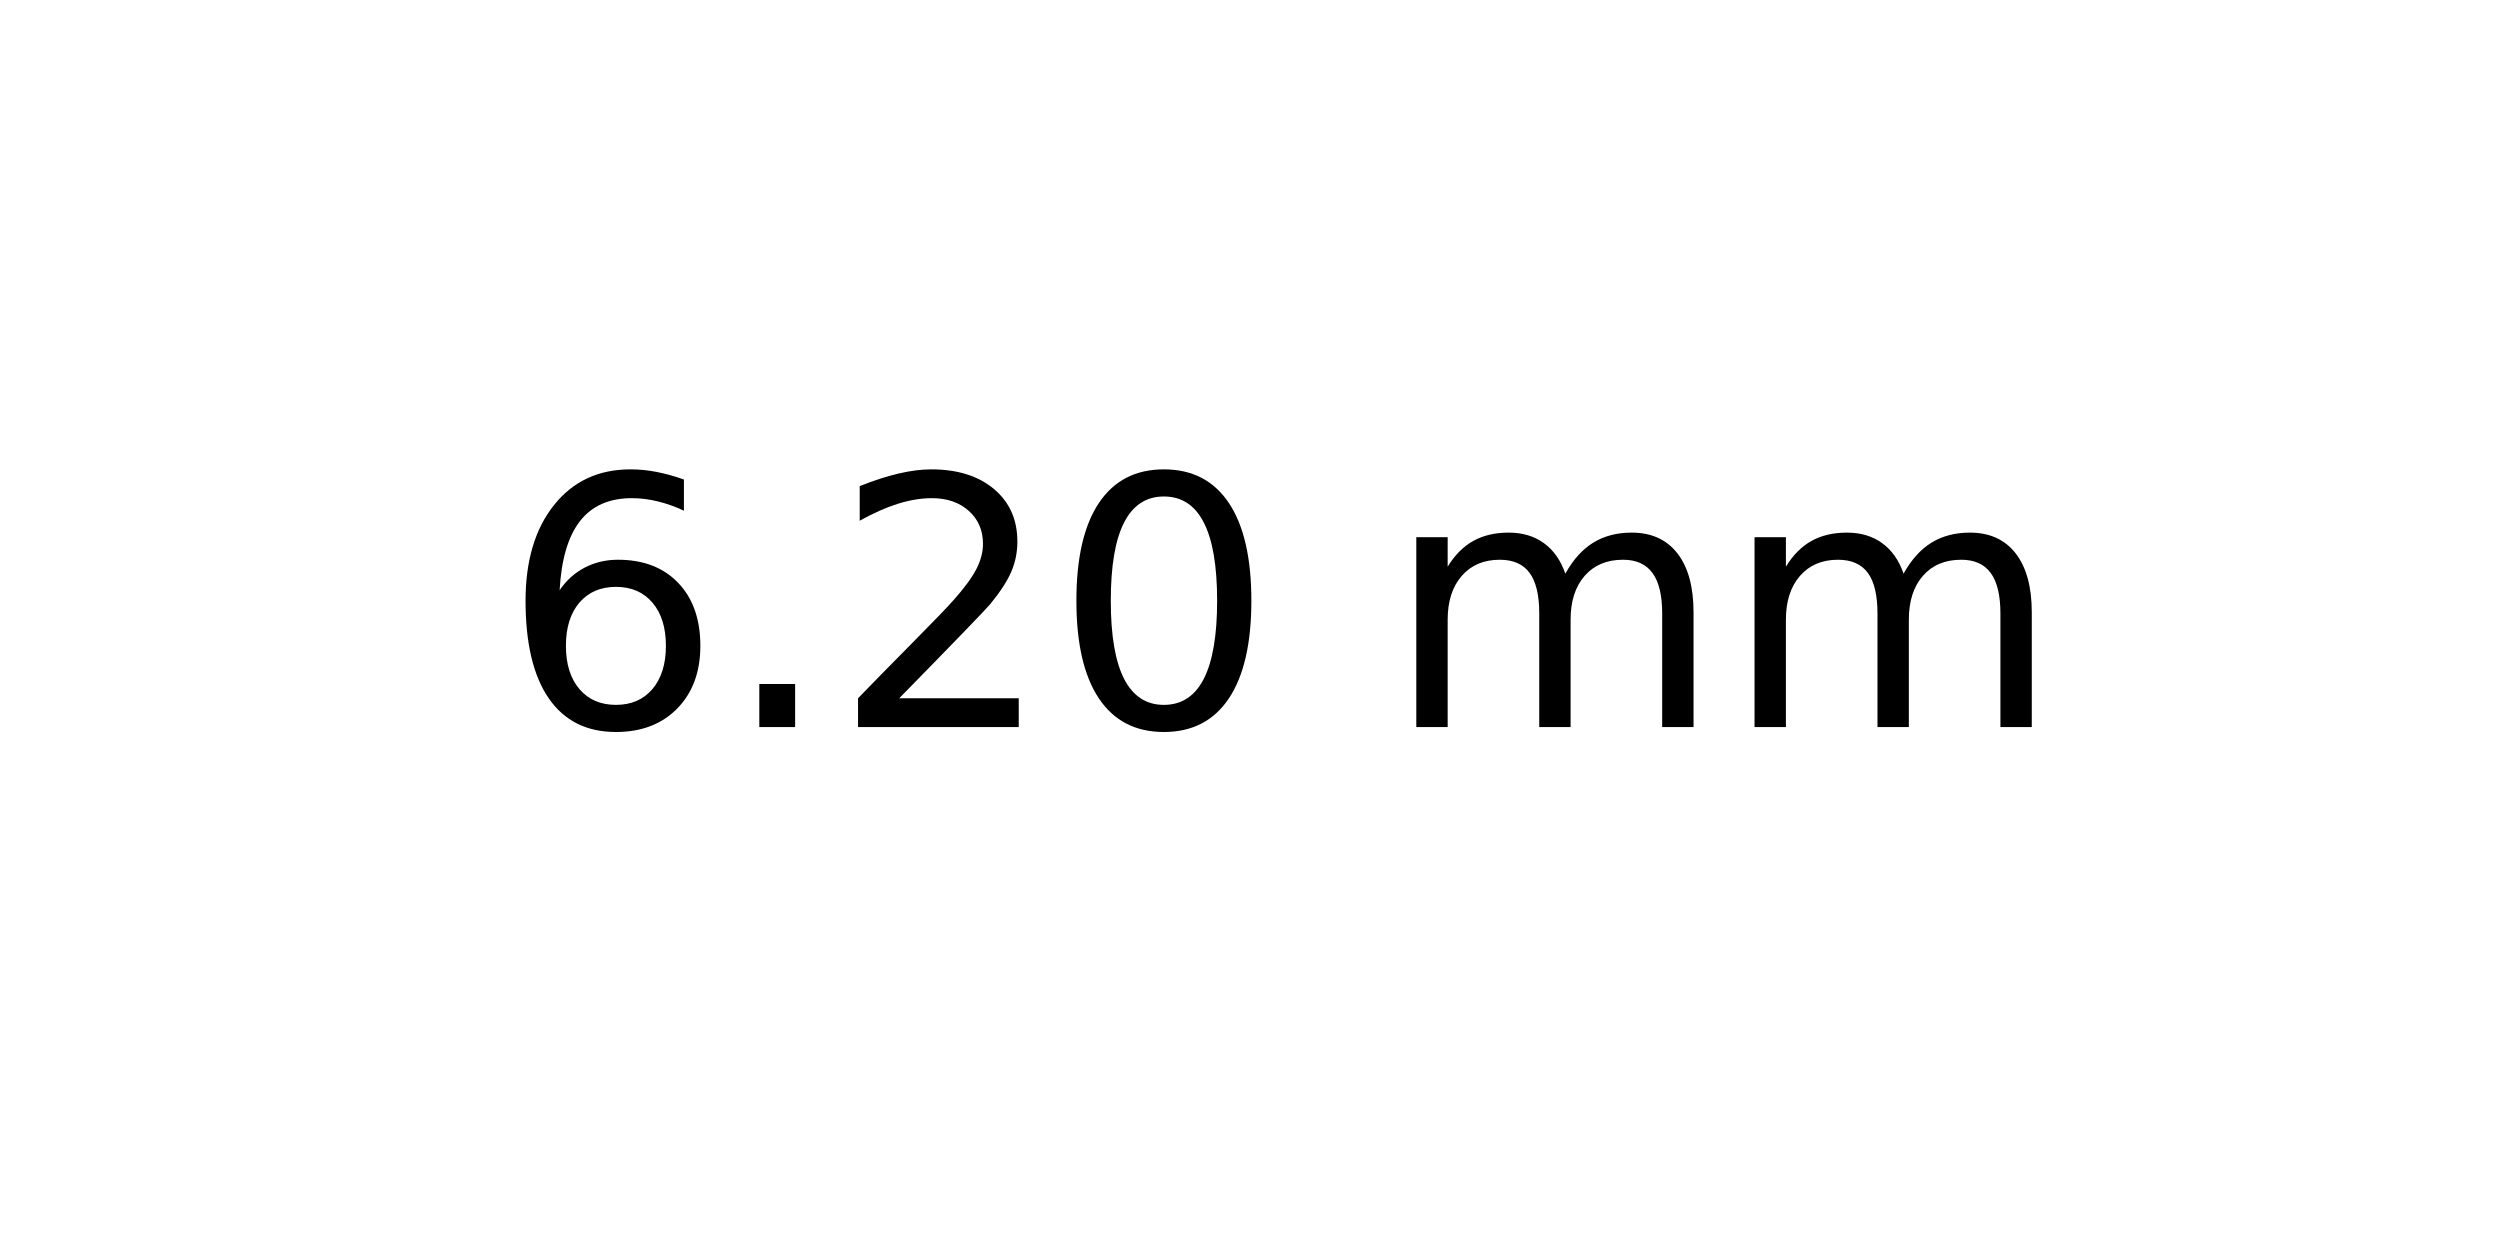
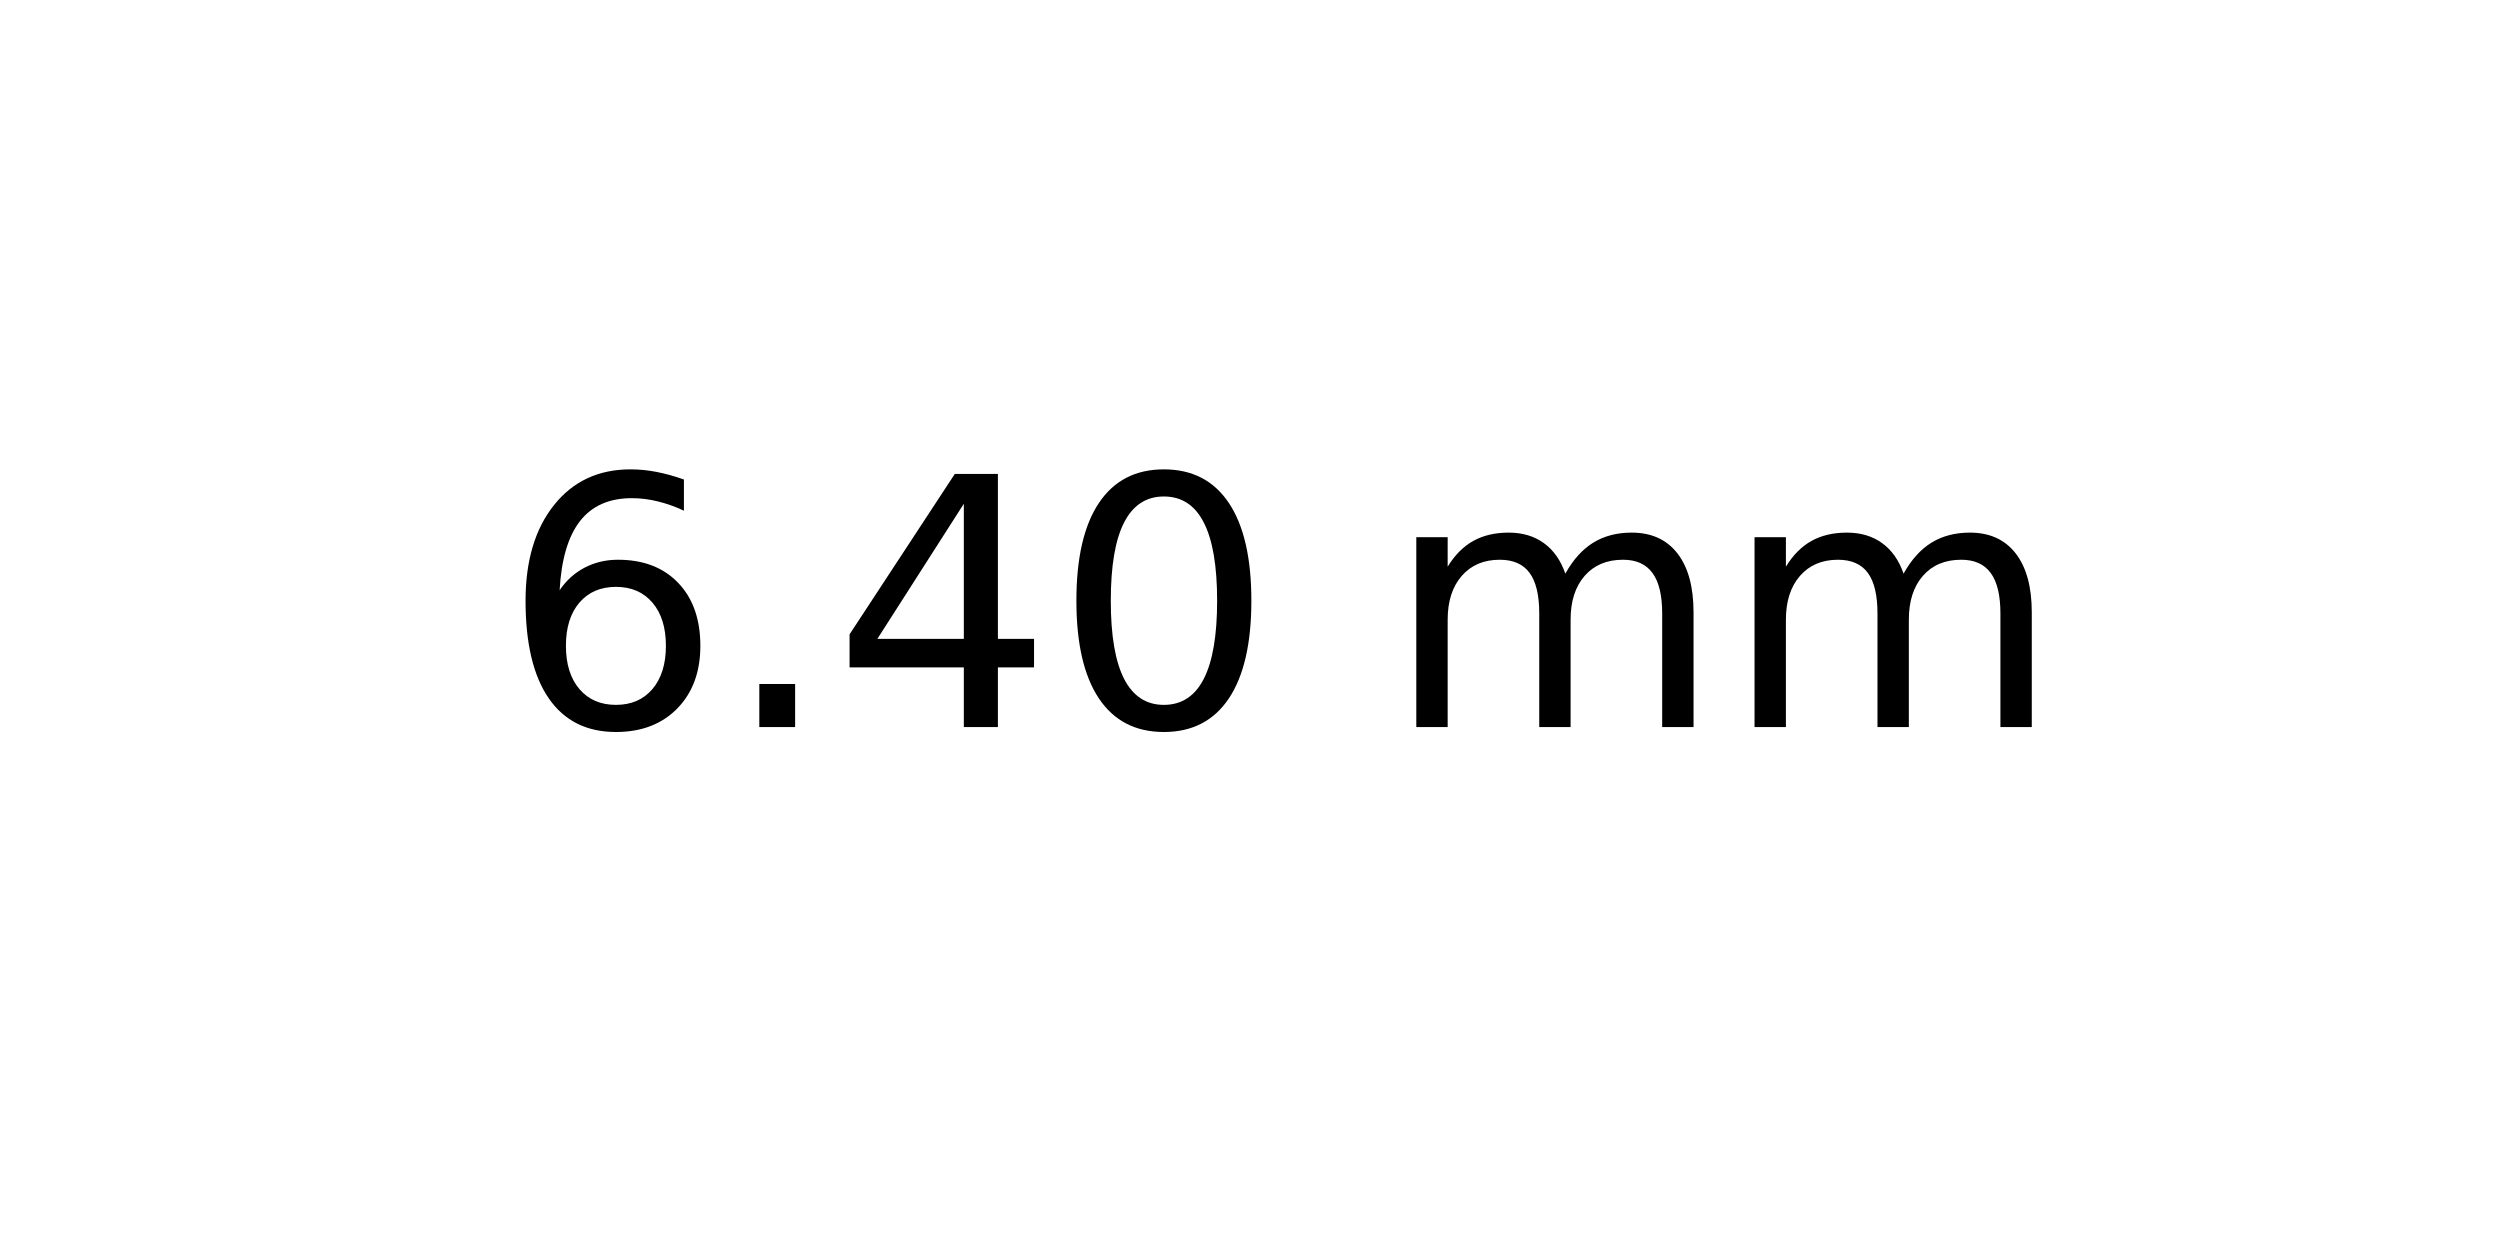
<svg xmlns="http://www.w3.org/2000/svg" xmlns:xlink="http://www.w3.org/1999/xlink" width="72pt" height="36pt" viewBox="0 0 72 36" version="1.1">
  <defs>
    <style type="text/css">*{stroke-linejoin: round; stroke-linecap: butt}</style>
  </defs>
  <g id="figure_1">
    <g id="axes_1">
      <g id="text_1">
        <g transform="translate(14.4375 20.93937) scale(0.1 -0.1)">
          <defs>
            <path id="DejaVuSans-36" d="M 2113 2584  Q 1688 2584 1439 2293  Q 1191 2003 1191 1497  Q 1191 994 1439 701  Q 1688 409 2113 409  Q 2538 409 2786 701  Q 3034 994 3034 1497  Q 3034 2003 2786 2293  Q 2538 2584 2113 2584  z M 3366 4563  L 3366 3988  Q 3128 4100 2886 4159  Q 2644 4219 2406 4219  Q 1781 4219 1451 3797  Q 1122 3375 1075 2522  Q 1259 2794 1537 2939  Q 1816 3084 2150 3084  Q 2853 3084 3261 2657  Q 3669 2231 3669 1497  Q 3669 778 3244 343  Q 2819 -91 2113 -91  Q 1303 -91 875 529  Q 447 1150 447 2328  Q 447 3434 972 4092  Q 1497 4750 2381 4750  Q 2619 4750 2861 4703  Q 3103 4656 3366 4563  z " transform="scale(0.015625)" />
            <path id="DejaVuSans-2e" d="M 684 794  L 1344 794  L 1344 0  L 684 0  L 684 794  z " transform="scale(0.015625)" />
-             <path id="DejaVuSans-32" d="M 1228 531  L 3431 531  L 3431 0  L 469 0  L 469 531  Q 828 903 1448 1529  Q 2069 2156 2228 2338  Q 2531 2678 2651 2914  Q 2772 3150 2772 3378  Q 2772 3750 2511 3984  Q 2250 4219 1831 4219  Q 1534 4219 1204 4116  Q 875 4013 500 3803  L 500 4441  Q 881 4594 1212 4672  Q 1544 4750 1819 4750  Q 2544 4750 2975 4387  Q 3406 4025 3406 3419  Q 3406 3131 3298 2873  Q 3191 2616 2906 2266  Q 2828 2175 2409 1742  Q 1991 1309 1228 531  z " transform="scale(0.015625)" />
+             <path id="DejaVuSans-34" d="M 2419 4116  L 825 1625  L 2419 1625  L 2419 4116  z M 2253 4666  L 3047 4666  L 3047 1625  L 3713 1625  L 3713 1100  L 3047 1100  L 3047 0  L 2419 0  L 2419 1100  L 313 1100  L 313 1709  L 2253 4666  z " transform="scale(0.015625)" />
            <path id="DejaVuSans-30" d="M 2034 4250  Q 1547 4250 1301 3770  Q 1056 3291 1056 2328  Q 1056 1369 1301 889  Q 1547 409 2034 409  Q 2525 409 2770 889  Q 3016 1369 3016 2328  Q 3016 3291 2770 3770  Q 2525 4250 2034 4250  z M 2034 4750  Q 2819 4750 3233 4129  Q 3647 3509 3647 2328  Q 3647 1150 3233 529  Q 2819 -91 2034 -91  Q 1250 -91 836 529  Q 422 1150 422 2328  Q 422 3509 836 4129  Q 1250 4750 2034 4750  z " transform="scale(0.015625)" />
            <path id="DejaVuSans-20" transform="scale(0.015625)" />
            <path id="DejaVuSans-6d" d="M 3328 2828  Q 3544 3216 3844 3400  Q 4144 3584 4550 3584  Q 5097 3584 5394 3201  Q 5691 2819 5691 2113  L 5691 0  L 5113 0  L 5113 2094  Q 5113 2597 4934 2840  Q 4756 3084 4391 3084  Q 3944 3084 3684 2787  Q 3425 2491 3425 1978  L 3425 0  L 2847 0  L 2847 2094  Q 2847 2600 2669 2842  Q 2491 3084 2119 3084  Q 1678 3084 1418 2786  Q 1159 2488 1159 1978  L 1159 0  L 581 0  L 581 3500  L 1159 3500  L 1159 2956  Q 1356 3278 1631 3431  Q 1906 3584 2284 3584  Q 2666 3584 2933 3390  Q 3200 3197 3328 2828  z " transform="scale(0.015625)" />
          </defs>
          <use xlink:href="#DejaVuSans-36" />
          <use xlink:href="#DejaVuSans-2e" x="63.623" />
-           <use xlink:href="#DejaVuSans-32" x="95.41" />
+           <use xlink:href="#DejaVuSans-34" x="95.41" />
          <use xlink:href="#DejaVuSans-30" x="159.033" />
          <use xlink:href="#DejaVuSans-20" x="222.656" />
          <use xlink:href="#DejaVuSans-6d" x="254.443" />
          <use xlink:href="#DejaVuSans-6d" x="351.855" />
        </g>
      </g>
    </g>
  </g>
</svg>
